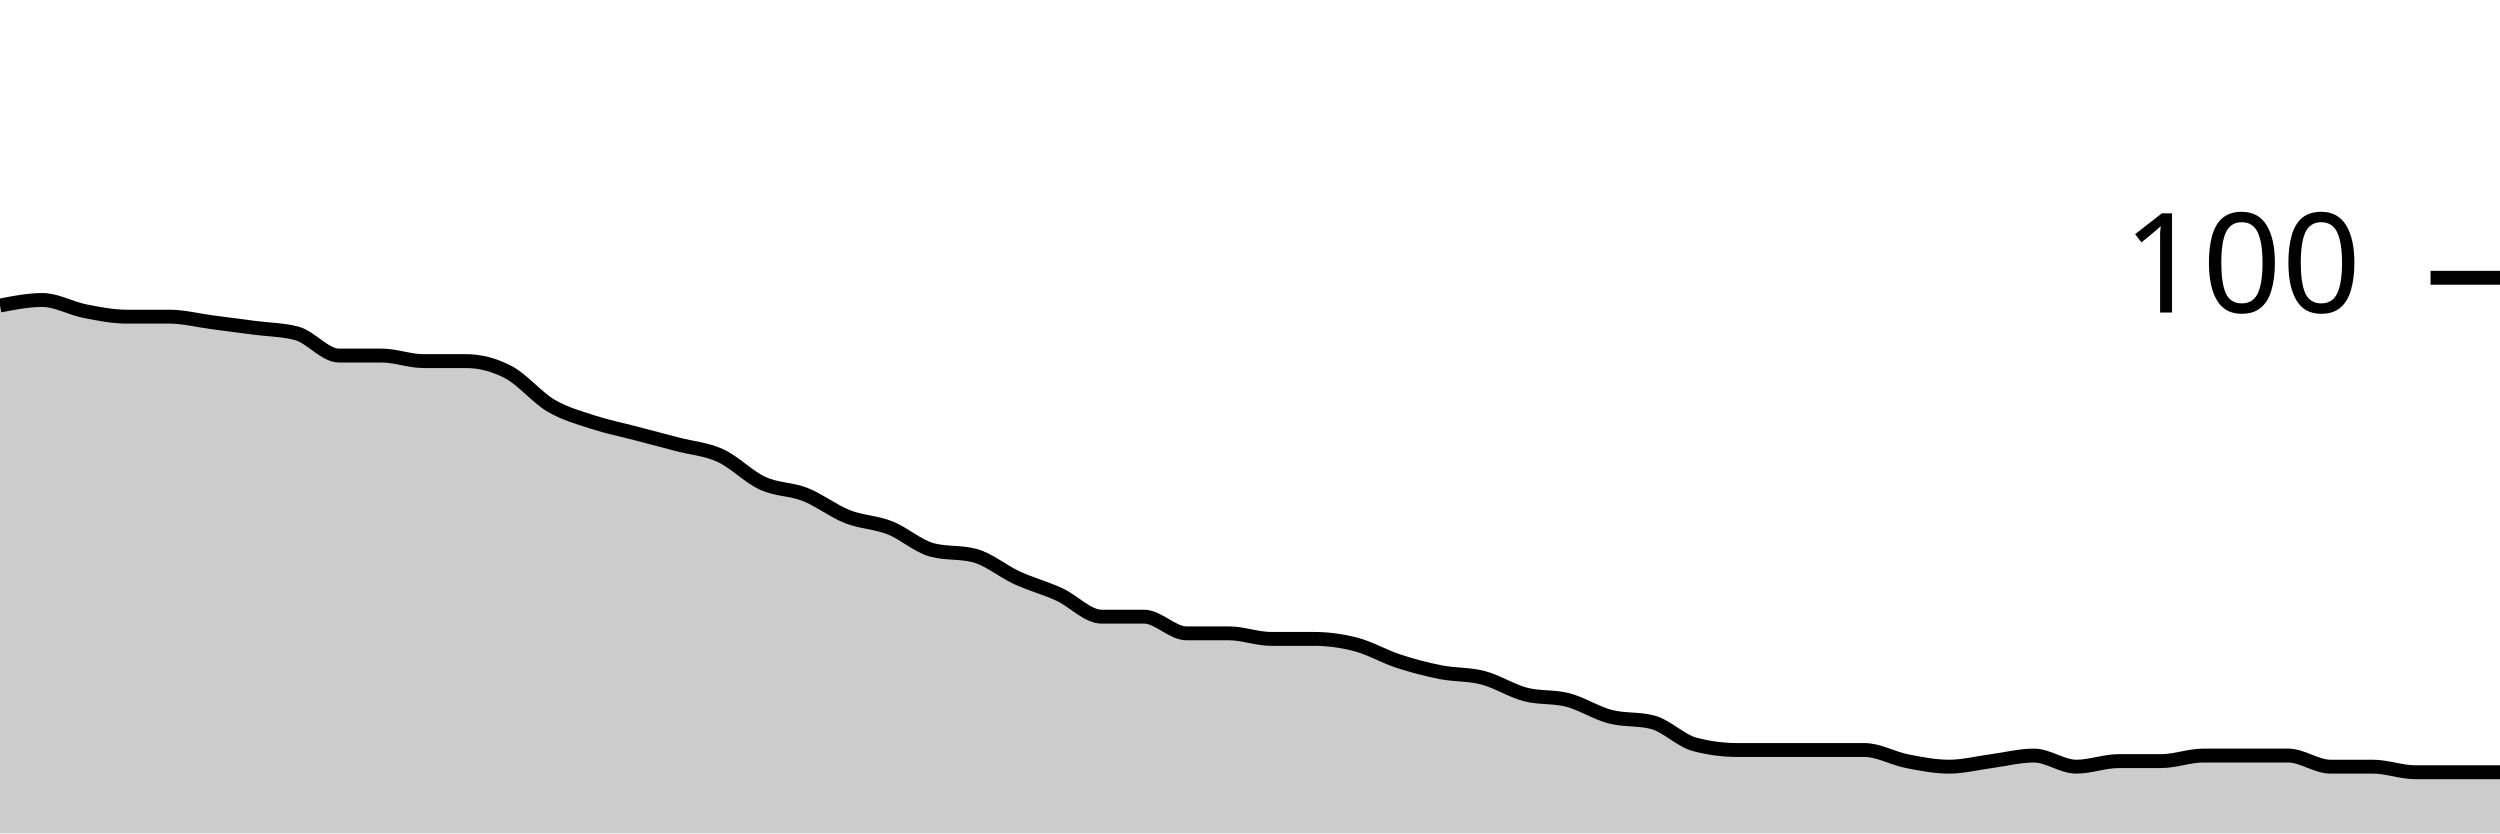
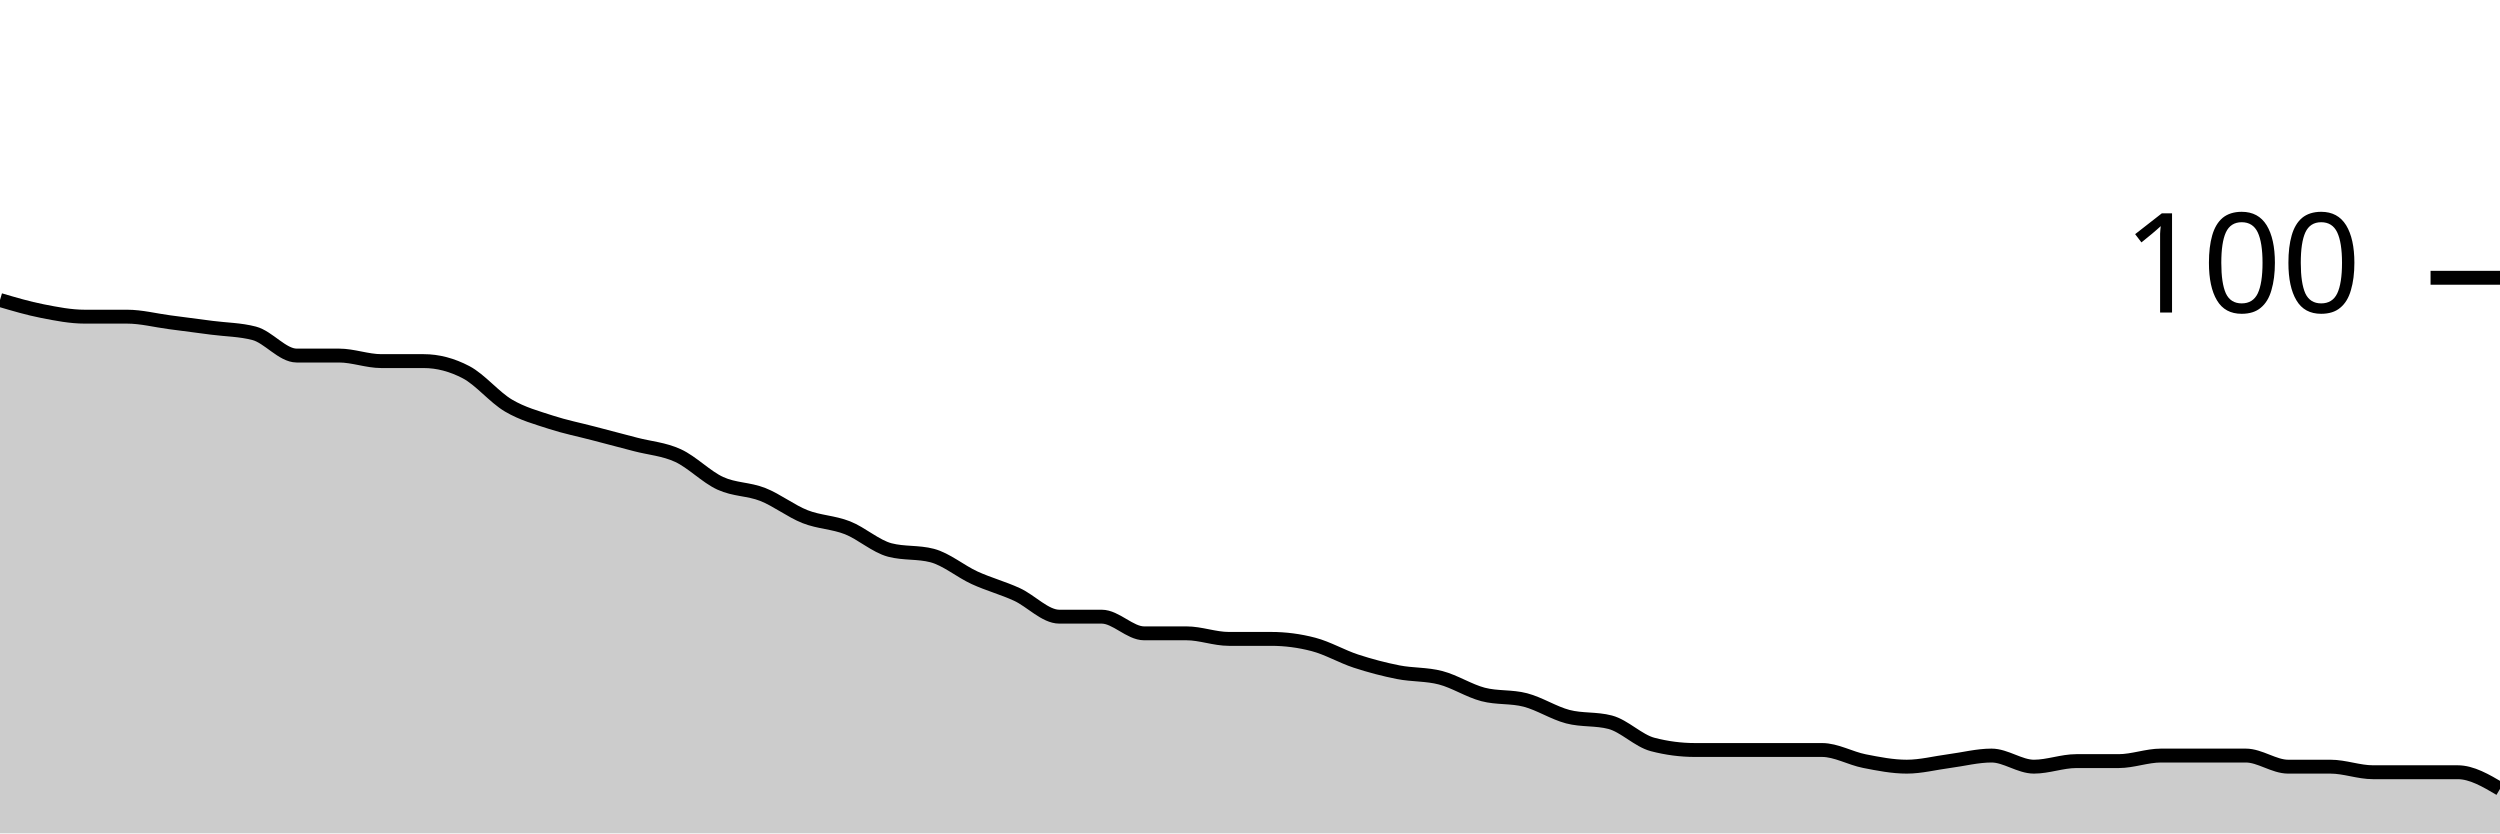
<svg xmlns="http://www.w3.org/2000/svg" viewBox="0 0 180 60">
  <g transform="translate(0,20)">
-     <path class="area" fill="rgba(0, 0, 0, 0.2)" d="M0,2C1.017,1.8,2.034,1.6,3.051,1.6C4.068,1.6,5.085,2.2,6.102,2.4C7.119,2.6,8.136,2.8,9.153,2.8C10.169,2.8,11.186,2.8,12.203,2.8C13.22,2.8,14.237,3.067,15.254,3.2C16.271,3.333,17.288,3.467,18.305,3.6C19.322,3.733,20.339,3.733,21.356,4C22.373,4.267,23.39,5.6,24.407,5.6C25.424,5.6,26.441,5.6,27.458,5.6C28.475,5.6,29.492,6,30.508,6C31.525,6,32.542,6,33.559,6C34.576,6,35.593,6.267,36.61,6.8C37.627,7.333,38.644,8.6,39.661,9.2C40.678,9.8,41.695,10.067,42.712,10.4C43.729,10.733,44.746,10.933,45.763,11.2C46.78,11.467,47.797,11.733,48.814,12C49.831,12.267,50.847,12.333,51.864,12.8C52.881,13.267,53.898,14.333,54.915,14.8C55.932,15.267,56.949,15.2,57.966,15.6C58.983,16,60,16.8,61.017,17.2C62.034,17.6,63.051,17.6,64.068,18C65.085,18.4,66.102,19.333,67.119,19.6C68.136,19.867,69.153,19.733,70.169,20C71.186,20.267,72.203,21.133,73.22,21.6C74.237,22.067,75.254,22.333,76.271,22.8C77.288,23.267,78.305,24.4,79.322,24.4C80.339,24.4,81.356,24.4,82.373,24.4C83.39,24.4,84.407,25.6,85.424,25.6C86.441,25.6,87.458,25.6,88.475,25.6C89.492,25.6,90.508,26,91.525,26C92.542,26,93.559,26,94.576,26C95.593,26,96.61,26.133,97.627,26.4C98.644,26.667,99.661,27.267,100.678,27.6C101.695,27.933,102.712,28.2,103.729,28.4C104.746,28.6,105.763,28.533,106.78,28.8C107.797,29.067,108.814,29.733,109.831,30C110.847,30.267,111.864,30.133,112.881,30.4C113.898,30.667,114.915,31.333,115.932,31.6C116.949,31.867,117.966,31.733,118.983,32C120,32.267,121.017,33.333,122.034,33.6C123.051,33.867,124.068,34,125.085,34C126.102,34,127.119,34,128.136,34C129.153,34,130.169,34,131.186,34C132.203,34,133.22,34,134.237,34C135.254,34,136.271,34.6,137.288,34.8C138.305,35,139.322,35.2,140.339,35.2C141.356,35.2,142.373,34.933,143.39,34.8C144.407,34.667,145.424,34.4,146.441,34.4C147.458,34.4,148.475,35.2,149.492,35.2C150.508,35.2,151.525,34.8,152.542,34.8C153.559,34.8,154.576,34.8,155.593,34.8C156.61,34.8,157.627,34.4,158.644,34.4C159.661,34.4,160.678,34.4,161.695,34.4C162.712,34.4,163.729,34.4,164.746,34.4C165.763,34.4,166.78,35.2,167.797,35.2C168.814,35.2,169.831,35.2,170.847,35.2C171.864,35.2,172.881,35.6,173.898,35.6C174.915,35.6,175.932,35.6,176.949,35.6C177.966,35.6,178.983,35.6,180,35.6L180,40C178.983,40,177.966,40,176.949,40C175.932,40,174.915,40,173.898,40C172.881,40,171.864,40,170.847,40C169.831,40,168.814,40,167.797,40C166.78,40,165.763,40,164.746,40C163.729,40,162.712,40,161.695,40C160.678,40,159.661,40,158.644,40C157.627,40,156.61,40,155.593,40C154.576,40,153.559,40,152.542,40C151.525,40,150.508,40,149.492,40C148.475,40,147.458,40,146.441,40C145.424,40,144.407,40,143.39,40C142.373,40,141.356,40,140.339,40C139.322,40,138.305,40,137.288,40C136.271,40,135.254,40,134.237,40C133.22,40,132.203,40,131.186,40C130.169,40,129.153,40,128.136,40C127.119,40,126.102,40,125.085,40C124.068,40,123.051,40,122.034,40C121.017,40,120,40,118.983,40C117.966,40,116.949,40,115.932,40C114.915,40,113.898,40,112.881,40C111.864,40,110.847,40,109.831,40C108.814,40,107.797,40,106.78,40C105.763,40,104.746,40,103.729,40C102.712,40,101.695,40,100.678,40C99.661,40,98.644,40,97.627,40C96.61,40,95.593,40,94.576,40C93.559,40,92.542,40,91.525,40C90.508,40,89.492,40,88.475,40C87.458,40,86.441,40,85.424,40C84.407,40,83.39,40,82.373,40C81.356,40,80.339,40,79.322,40C78.305,40,77.288,40,76.271,40C75.254,40,74.237,40,73.22,40C72.203,40,71.186,40,70.169,40C69.153,40,68.136,40,67.119,40C66.102,40,65.085,40,64.068,40C63.051,40,62.034,40,61.017,40C60,40,58.983,40,57.966,40C56.949,40,55.932,40,54.915,40C53.898,40,52.881,40,51.864,40C50.847,40,49.831,40,48.814,40C47.797,40,46.78,40,45.763,40C44.746,40,43.729,40,42.712,40C41.695,40,40.678,40,39.661,40C38.644,40,37.627,40,36.61,40C35.593,40,34.576,40,33.559,40C32.542,40,31.525,40,30.508,40C29.492,40,28.475,40,27.458,40C26.441,40,25.424,40,24.407,40C23.39,40,22.373,40,21.356,40C20.339,40,19.322,40,18.305,40C17.288,40,16.271,40,15.254,40C14.237,40,13.22,40,12.203,40C11.186,40,10.169,40,9.153,40C8.136,40,7.119,40,6.102,40C5.085,40,4.068,40,3.051,40C2.034,40,1.017,40,0,40Z" />
-     <path class="line" stroke="black" fill="none" d="M0,2C1.017,1.8,2.034,1.6,3.051,1.6C4.068,1.6,5.085,2.2,6.102,2.4C7.119,2.6,8.136,2.8,9.153,2.8C10.169,2.8,11.186,2.8,12.203,2.8C13.22,2.8,14.237,3.067,15.254,3.2C16.271,3.333,17.288,3.467,18.305,3.6C19.322,3.733,20.339,3.733,21.356,4C22.373,4.267,23.39,5.6,24.407,5.6C25.424,5.6,26.441,5.6,27.458,5.6C28.475,5.6,29.492,6,30.508,6C31.525,6,32.542,6,33.559,6C34.576,6,35.593,6.267,36.61,6.8C37.627,7.333,38.644,8.6,39.661,9.2C40.678,9.8,41.695,10.067,42.712,10.4C43.729,10.733,44.746,10.933,45.763,11.2C46.78,11.467,47.797,11.733,48.814,12C49.831,12.267,50.847,12.333,51.864,12.8C52.881,13.267,53.898,14.333,54.915,14.8C55.932,15.267,56.949,15.2,57.966,15.6C58.983,16,60,16.8,61.017,17.2C62.034,17.6,63.051,17.6,64.068,18C65.085,18.4,66.102,19.333,67.119,19.6C68.136,19.867,69.153,19.733,70.169,20C71.186,20.267,72.203,21.133,73.22,21.6C74.237,22.067,75.254,22.333,76.271,22.8C77.288,23.267,78.305,24.4,79.322,24.4C80.339,24.4,81.356,24.4,82.373,24.4C83.39,24.4,84.407,25.6,85.424,25.6C86.441,25.6,87.458,25.6,88.475,25.6C89.492,25.6,90.508,26,91.525,26C92.542,26,93.559,26,94.576,26C95.593,26,96.61,26.133,97.627,26.4C98.644,26.667,99.661,27.267,100.678,27.6C101.695,27.933,102.712,28.2,103.729,28.4C104.746,28.6,105.763,28.533,106.78,28.8C107.797,29.067,108.814,29.733,109.831,30C110.847,30.267,111.864,30.133,112.881,30.4C113.898,30.667,114.915,31.333,115.932,31.6C116.949,31.867,117.966,31.733,118.983,32C120,32.267,121.017,33.333,122.034,33.6C123.051,33.867,124.068,34,125.085,34C126.102,34,127.119,34,128.136,34C129.153,34,130.169,34,131.186,34C132.203,34,133.22,34,134.237,34C135.254,34,136.271,34.6,137.288,34.8C138.305,35,139.322,35.2,140.339,35.2C141.356,35.2,142.373,34.933,143.39,34.8C144.407,34.667,145.424,34.4,146.441,34.4C147.458,34.4,148.475,35.2,149.492,35.2C150.508,35.2,151.525,34.8,152.542,34.8C153.559,34.8,154.576,34.8,155.593,34.8C156.61,34.8,157.627,34.4,158.644,34.4C159.661,34.4,160.678,34.4,161.695,34.4C162.712,34.4,163.729,34.4,164.746,34.4C165.763,34.4,166.78,35.2,167.797,35.2C168.814,35.2,169.831,35.2,170.847,35.2C171.864,35.2,172.881,35.6,173.898,35.6C174.915,35.6,175.932,35.6,176.949,35.6C177.966,35.6,178.983,35.6,180,35.6" />
+     <path class="area" fill="rgba(0, 0, 0, 0.2)" d="M0,1.6C1.017,1.9,2.034,2.2,3.051,2.4C4.068,2.6,5.085,2.8,6.102,2.8C7.119,2.8,8.136,2.8,9.153,2.8C10.169,2.8,11.186,3.067,12.203,3.2C13.22,3.333,14.237,3.467,15.254,3.6C16.271,3.733,17.288,3.733,18.305,4C19.322,4.267,20.339,5.6,21.356,5.6C22.373,5.6,23.39,5.6,24.407,5.6C25.424,5.6,26.441,6,27.458,6C28.475,6,29.492,6,30.508,6C31.525,6,32.542,6.267,33.559,6.8C34.576,7.333,35.593,8.6,36.61,9.2C37.627,9.8,38.644,10.067,39.661,10.4C40.678,10.733,41.695,10.933,42.712,11.2C43.729,11.467,44.746,11.733,45.763,12C46.78,12.267,47.797,12.333,48.814,12.8C49.831,13.267,50.847,14.333,51.864,14.8C52.881,15.267,53.898,15.2,54.915,15.6C55.932,16,56.949,16.8,57.966,17.2C58.983,17.6,60,17.6,61.017,18C62.034,18.4,63.051,19.333,64.068,19.6C65.085,19.867,66.102,19.733,67.119,20C68.136,20.267,69.153,21.133,70.169,21.6C71.186,22.067,72.203,22.333,73.22,22.8C74.237,23.267,75.254,24.4,76.271,24.4C77.288,24.4,78.305,24.4,79.322,24.4C80.339,24.4,81.356,25.6,82.373,25.6C83.39,25.6,84.407,25.6,85.424,25.6C86.441,25.6,87.458,26,88.475,26C89.492,26,90.508,26,91.525,26C92.542,26,93.559,26.133,94.576,26.4C95.593,26.667,96.61,27.267,97.627,27.6C98.644,27.933,99.661,28.2,100.678,28.4C101.695,28.6,102.712,28.533,103.729,28.8C104.746,29.067,105.763,29.733,106.78,30C107.797,30.267,108.814,30.133,109.831,30.4C110.847,30.667,111.864,31.333,112.881,31.6C113.898,31.867,114.915,31.733,115.932,32C116.949,32.267,117.966,33.333,118.983,33.6C120,33.867,121.017,34,122.034,34C123.051,34,124.068,34,125.085,34C126.102,34,127.119,34,128.136,34C129.153,34,130.169,34,131.186,34C132.203,34,133.22,34.6,134.237,34.8C135.254,35,136.271,35.2,137.288,35.2C138.305,35.2,139.322,34.933,140.339,34.8C141.356,34.667,142.373,34.4,143.39,34.4C144.407,34.4,145.424,35.2,146.441,35.2C147.458,35.2,148.475,34.8,149.492,34.8C150.508,34.8,151.525,34.8,152.542,34.8C153.559,34.8,154.576,34.4,155.593,34.4C156.61,34.4,157.627,34.4,158.644,34.4C159.661,34.4,160.678,34.4,161.695,34.4C162.712,34.4,163.729,35.2,164.746,35.2C165.763,35.2,166.78,35.2,167.797,35.2C168.814,35.2,169.831,35.6,170.847,35.6C171.864,35.6,172.881,35.6,173.898,35.6C174.915,35.6,175.932,35.6,176.949,35.6C177.966,35.6,178.983,36.2,180,36.8L180,40C178.983,40,177.966,40,176.949,40C175.932,40,174.915,40,173.898,40C172.881,40,171.864,40,170.847,40C169.831,40,168.814,40,167.797,40C166.78,40,165.763,40,164.746,40C163.729,40,162.712,40,161.695,40C160.678,40,159.661,40,158.644,40C157.627,40,156.61,40,155.593,40C154.576,40,153.559,40,152.542,40C151.525,40,150.508,40,149.492,40C148.475,40,147.458,40,146.441,40C145.424,40,144.407,40,143.39,40C142.373,40,141.356,40,140.339,40C139.322,40,138.305,40,137.288,40C136.271,40,135.254,40,134.237,40C133.22,40,132.203,40,131.186,40C130.169,40,129.153,40,128.136,40C127.119,40,126.102,40,125.085,40C124.068,40,123.051,40,122.034,40C121.017,40,120,40,118.983,40C117.966,40,116.949,40,115.932,40C114.915,40,113.898,40,112.881,40C111.864,40,110.847,40,109.831,40C108.814,40,107.797,40,106.78,40C105.763,40,104.746,40,103.729,40C102.712,40,101.695,40,100.678,40C99.661,40,98.644,40,97.627,40C96.61,40,95.593,40,94.576,40C93.559,40,92.542,40,91.525,40C90.508,40,89.492,40,88.475,40C87.458,40,86.441,40,85.424,40C84.407,40,83.39,40,82.373,40C81.356,40,80.339,40,79.322,40C78.305,40,77.288,40,76.271,40C75.254,40,74.237,40,73.22,40C72.203,40,71.186,40,70.169,40C69.153,40,68.136,40,67.119,40C66.102,40,65.085,40,64.068,40C63.051,40,62.034,40,61.017,40C60,40,58.983,40,57.966,40C56.949,40,55.932,40,54.915,40C53.898,40,52.881,40,51.864,40C50.847,40,49.831,40,48.814,40C47.797,40,46.78,40,45.763,40C44.746,40,43.729,40,42.712,40C41.695,40,40.678,40,39.661,40C38.644,40,37.627,40,36.61,40C35.593,40,34.576,40,33.559,40C32.542,40,31.525,40,30.508,40C29.492,40,28.475,40,27.458,40C26.441,40,25.424,40,24.407,40C23.39,40,22.373,40,21.356,40C20.339,40,19.322,40,18.305,40C17.288,40,16.271,40,15.254,40C14.237,40,13.22,40,12.203,40C11.186,40,10.169,40,9.153,40C8.136,40,7.119,40,6.102,40C5.085,40,4.068,40,3.051,40C2.034,40,1.017,40,0,40Z" />
+     <path class="line" stroke="black" fill="none" d="M0,1.6C1.017,1.9,2.034,2.2,3.051,2.4C4.068,2.6,5.085,2.8,6.102,2.8C7.119,2.8,8.136,2.8,9.153,2.8C10.169,2.8,11.186,3.067,12.203,3.2C13.22,3.333,14.237,3.467,15.254,3.6C16.271,3.733,17.288,3.733,18.305,4C19.322,4.267,20.339,5.6,21.356,5.6C22.373,5.6,23.39,5.6,24.407,5.6C25.424,5.6,26.441,6,27.458,6C28.475,6,29.492,6,30.508,6C31.525,6,32.542,6.267,33.559,6.8C34.576,7.333,35.593,8.6,36.61,9.2C37.627,9.8,38.644,10.067,39.661,10.4C40.678,10.733,41.695,10.933,42.712,11.2C43.729,11.467,44.746,11.733,45.763,12C46.78,12.267,47.797,12.333,48.814,12.8C49.831,13.267,50.847,14.333,51.864,14.8C52.881,15.267,53.898,15.2,54.915,15.6C55.932,16,56.949,16.8,57.966,17.2C58.983,17.6,60,17.6,61.017,18C62.034,18.4,63.051,19.333,64.068,19.6C65.085,19.867,66.102,19.733,67.119,20C68.136,20.267,69.153,21.133,70.169,21.6C71.186,22.067,72.203,22.333,73.22,22.8C74.237,23.267,75.254,24.4,76.271,24.4C77.288,24.4,78.305,24.4,79.322,24.4C80.339,24.4,81.356,25.6,82.373,25.6C83.39,25.6,84.407,25.6,85.424,25.6C86.441,25.6,87.458,26,88.475,26C89.492,26,90.508,26,91.525,26C92.542,26,93.559,26.133,94.576,26.4C95.593,26.667,96.61,27.267,97.627,27.6C98.644,27.933,99.661,28.2,100.678,28.4C101.695,28.6,102.712,28.533,103.729,28.8C104.746,29.067,105.763,29.733,106.78,30C107.797,30.267,108.814,30.133,109.831,30.4C110.847,30.667,111.864,31.333,112.881,31.6C113.898,31.867,114.915,31.733,115.932,32C116.949,32.267,117.966,33.333,118.983,33.6C120,33.867,121.017,34,122.034,34C123.051,34,124.068,34,125.085,34C126.102,34,127.119,34,128.136,34C129.153,34,130.169,34,131.186,34C132.203,34,133.22,34.6,134.237,34.8C135.254,35,136.271,35.2,137.288,35.2C138.305,35.2,139.322,34.933,140.339,34.8C141.356,34.667,142.373,34.4,143.39,34.4C144.407,34.4,145.424,35.2,146.441,35.2C147.458,35.2,148.475,34.8,149.492,34.8C150.508,34.8,151.525,34.8,152.542,34.8C153.559,34.8,154.576,34.4,155.593,34.4C156.61,34.4,157.627,34.4,158.644,34.4C159.661,34.4,160.678,34.4,161.695,34.4C162.712,34.4,163.729,35.2,164.746,35.2C165.763,35.2,166.78,35.2,167.797,35.2C168.814,35.2,169.831,35.6,170.847,35.6C171.864,35.6,172.881,35.6,173.898,35.6C174.915,35.6,175.932,35.6,176.949,35.6C177.966,35.6,178.983,36.2,180,36.8" />
    <path class="axis-ceiling" stroke-width="1" stroke="black" fill="none" d="M175,0L180,0" />
    <text class="axis-ceiling-label" font-family="sans-serif" text-anchor="end" font-size="10px" x="170" y="2.5">100</text>
  </g>
</svg>
